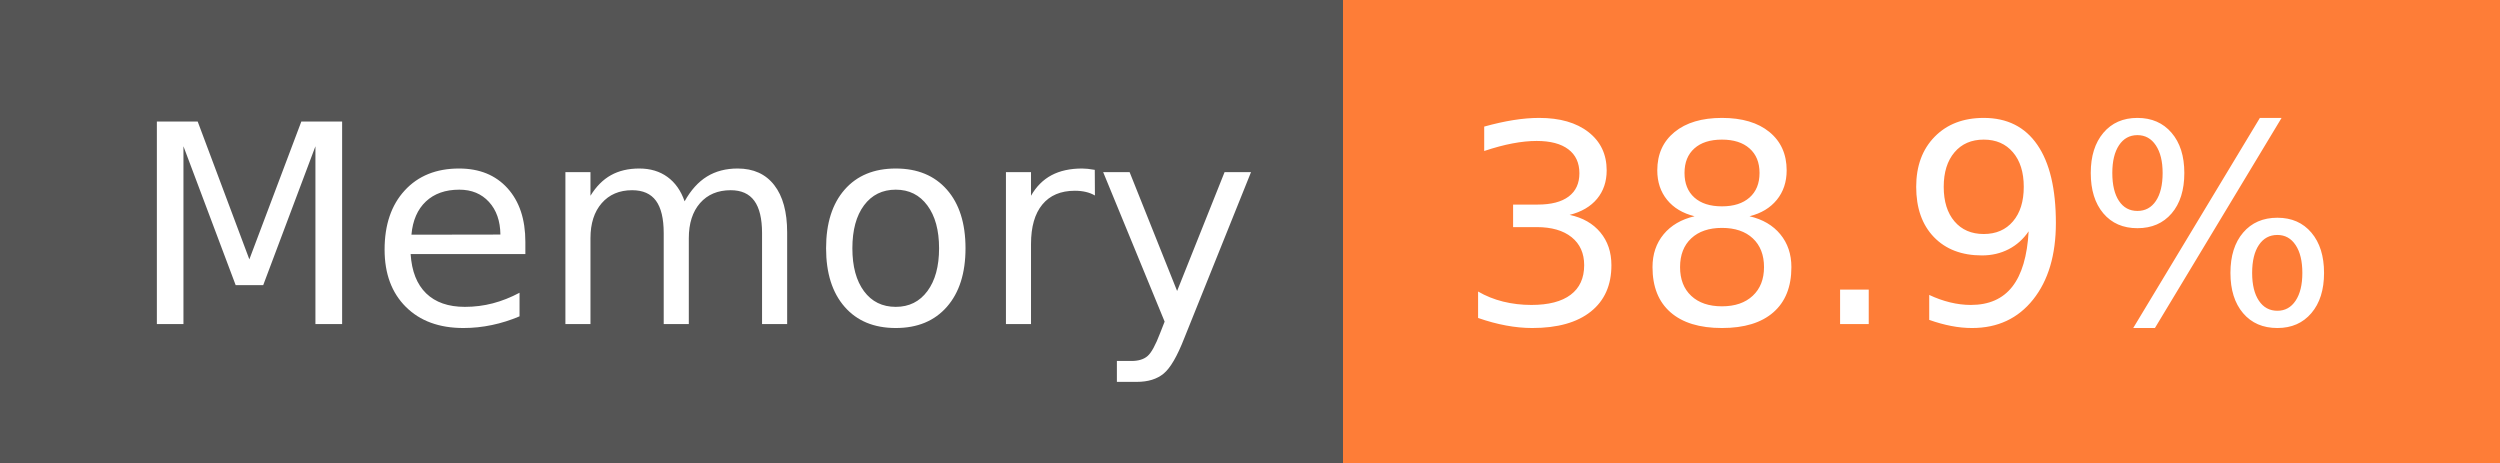
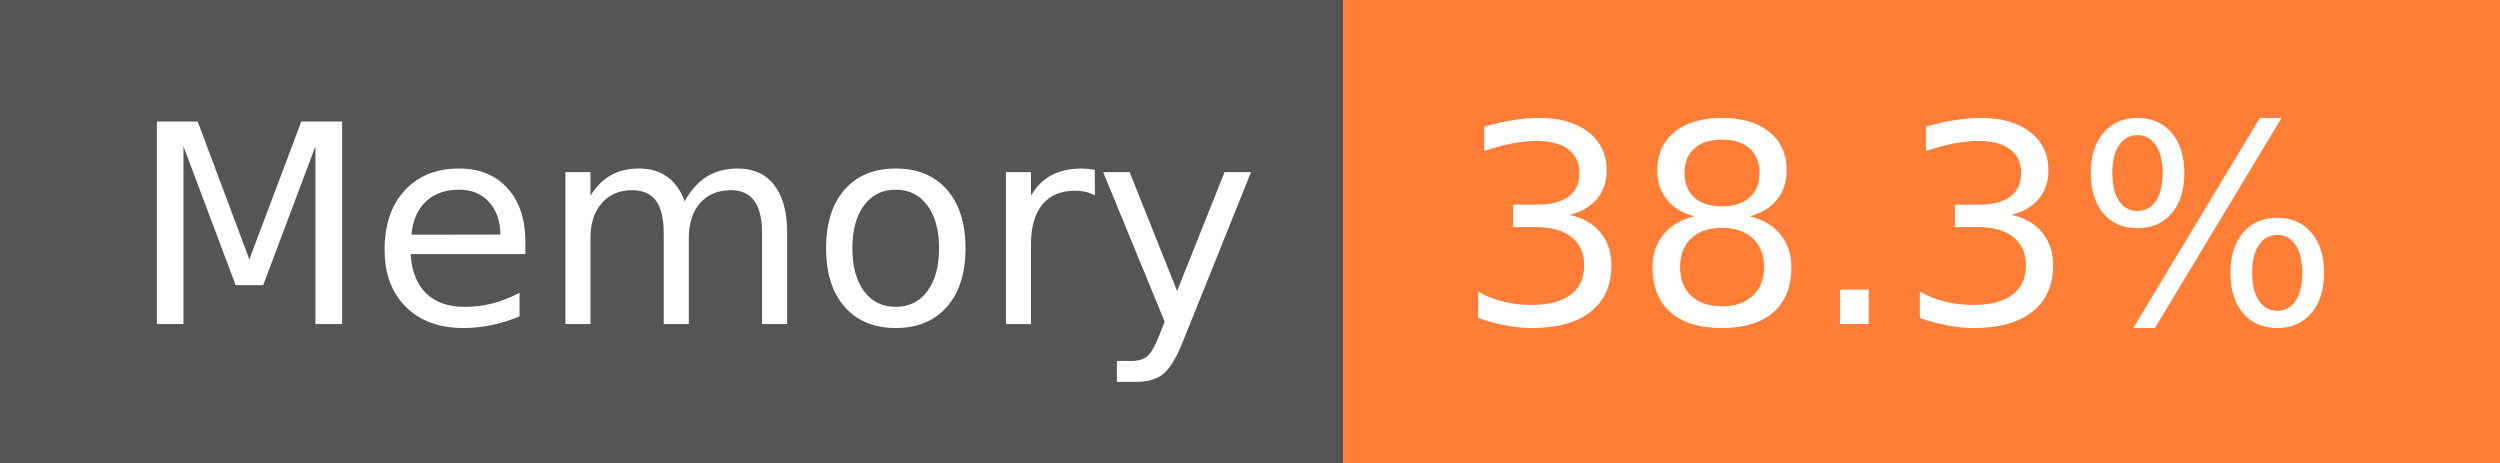
- <svg xmlns="http://www.w3.org/2000/svg" width="108" height="20" role="img" aria-label="Memory: 38.9%">
+ <svg xmlns="http://www.w3.org/2000/svg" width="108" height="20" role="img" aria-label="Memory: 38.3%">
  <g shape-rendering="crispEdges">
    <rect width="58" height="20" fill="#555" />
    <rect x="58" width="50" height="20" fill="#fe7d37" />
  </g>
  <g fill="#fff" text-anchor="middle" font-family="Verdana,Geneva,DejaVu Sans,sans-serif" text-rendering="geometricPrecision" font-size="120">
    <text x="300" y="140" transform="scale(.1)" fill="#fff" textLength="466">Memory</text>
-     <text x="820" y="140" transform="scale(.1)" fill="#fff" textLength="390">38.9%</text>
+     <text x="820" y="140" transform="scale(.1)" fill="#fff" textLength="390">38.3%</text>
  </g>
</svg>
